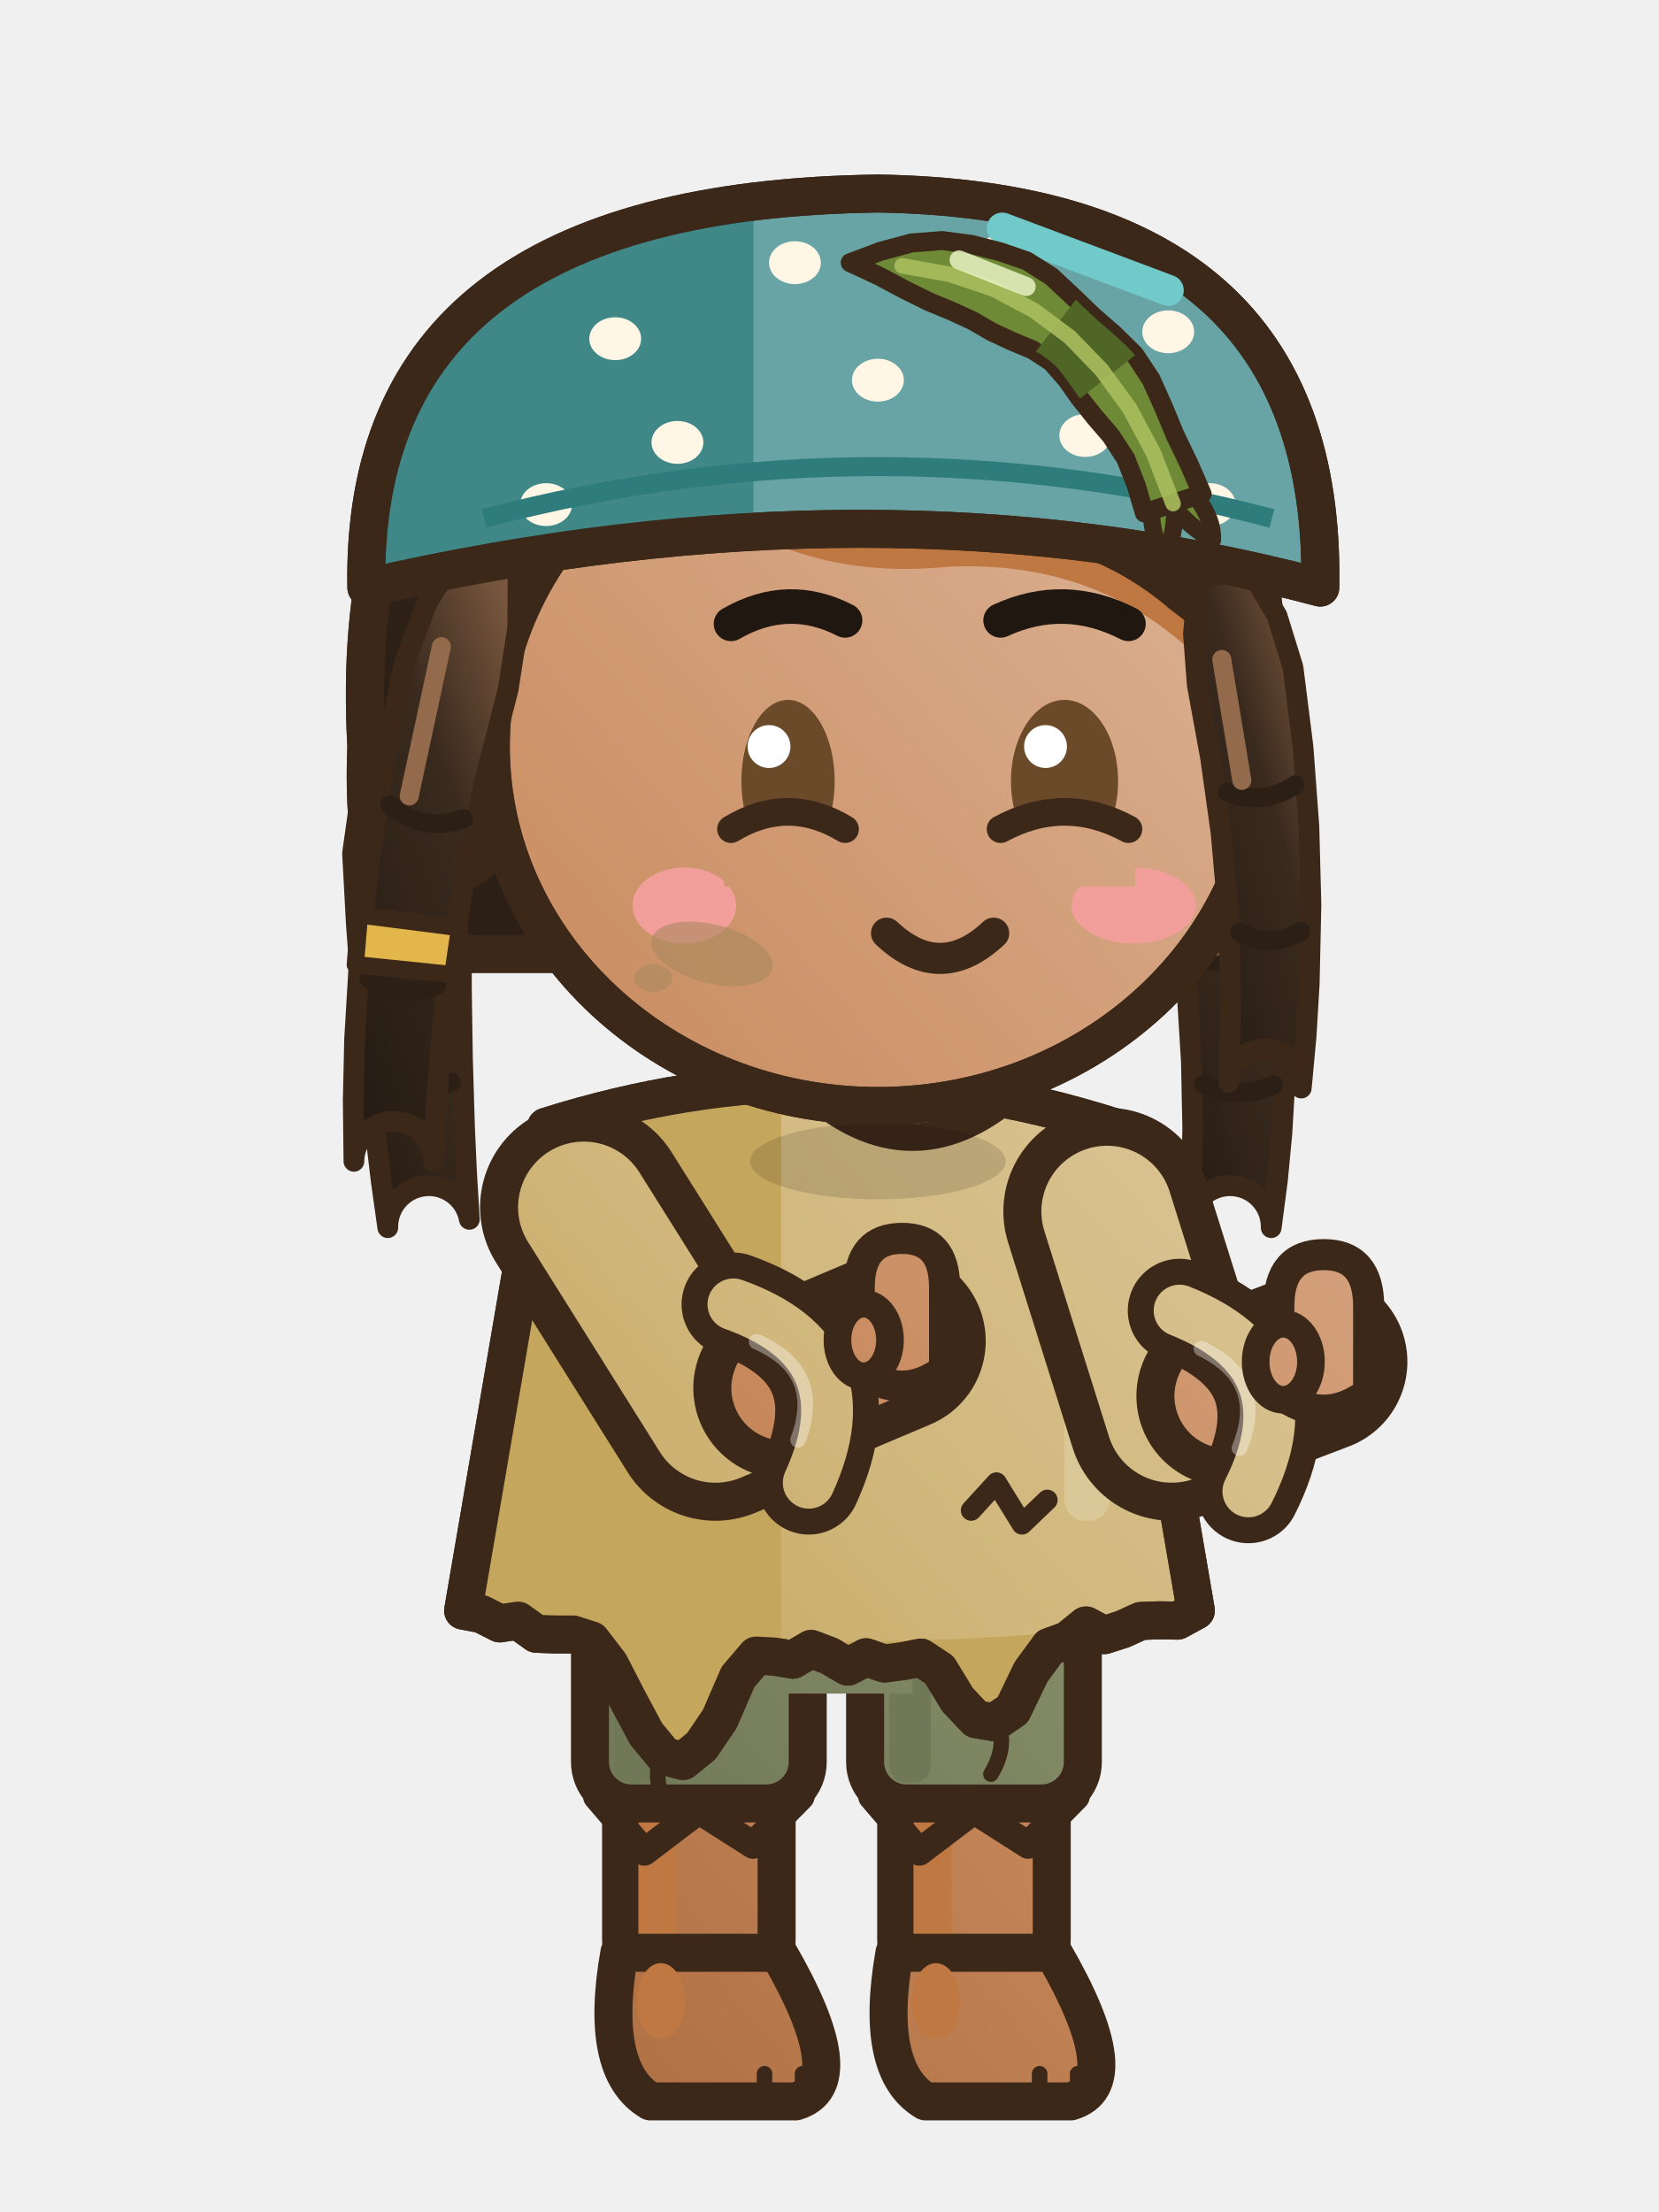
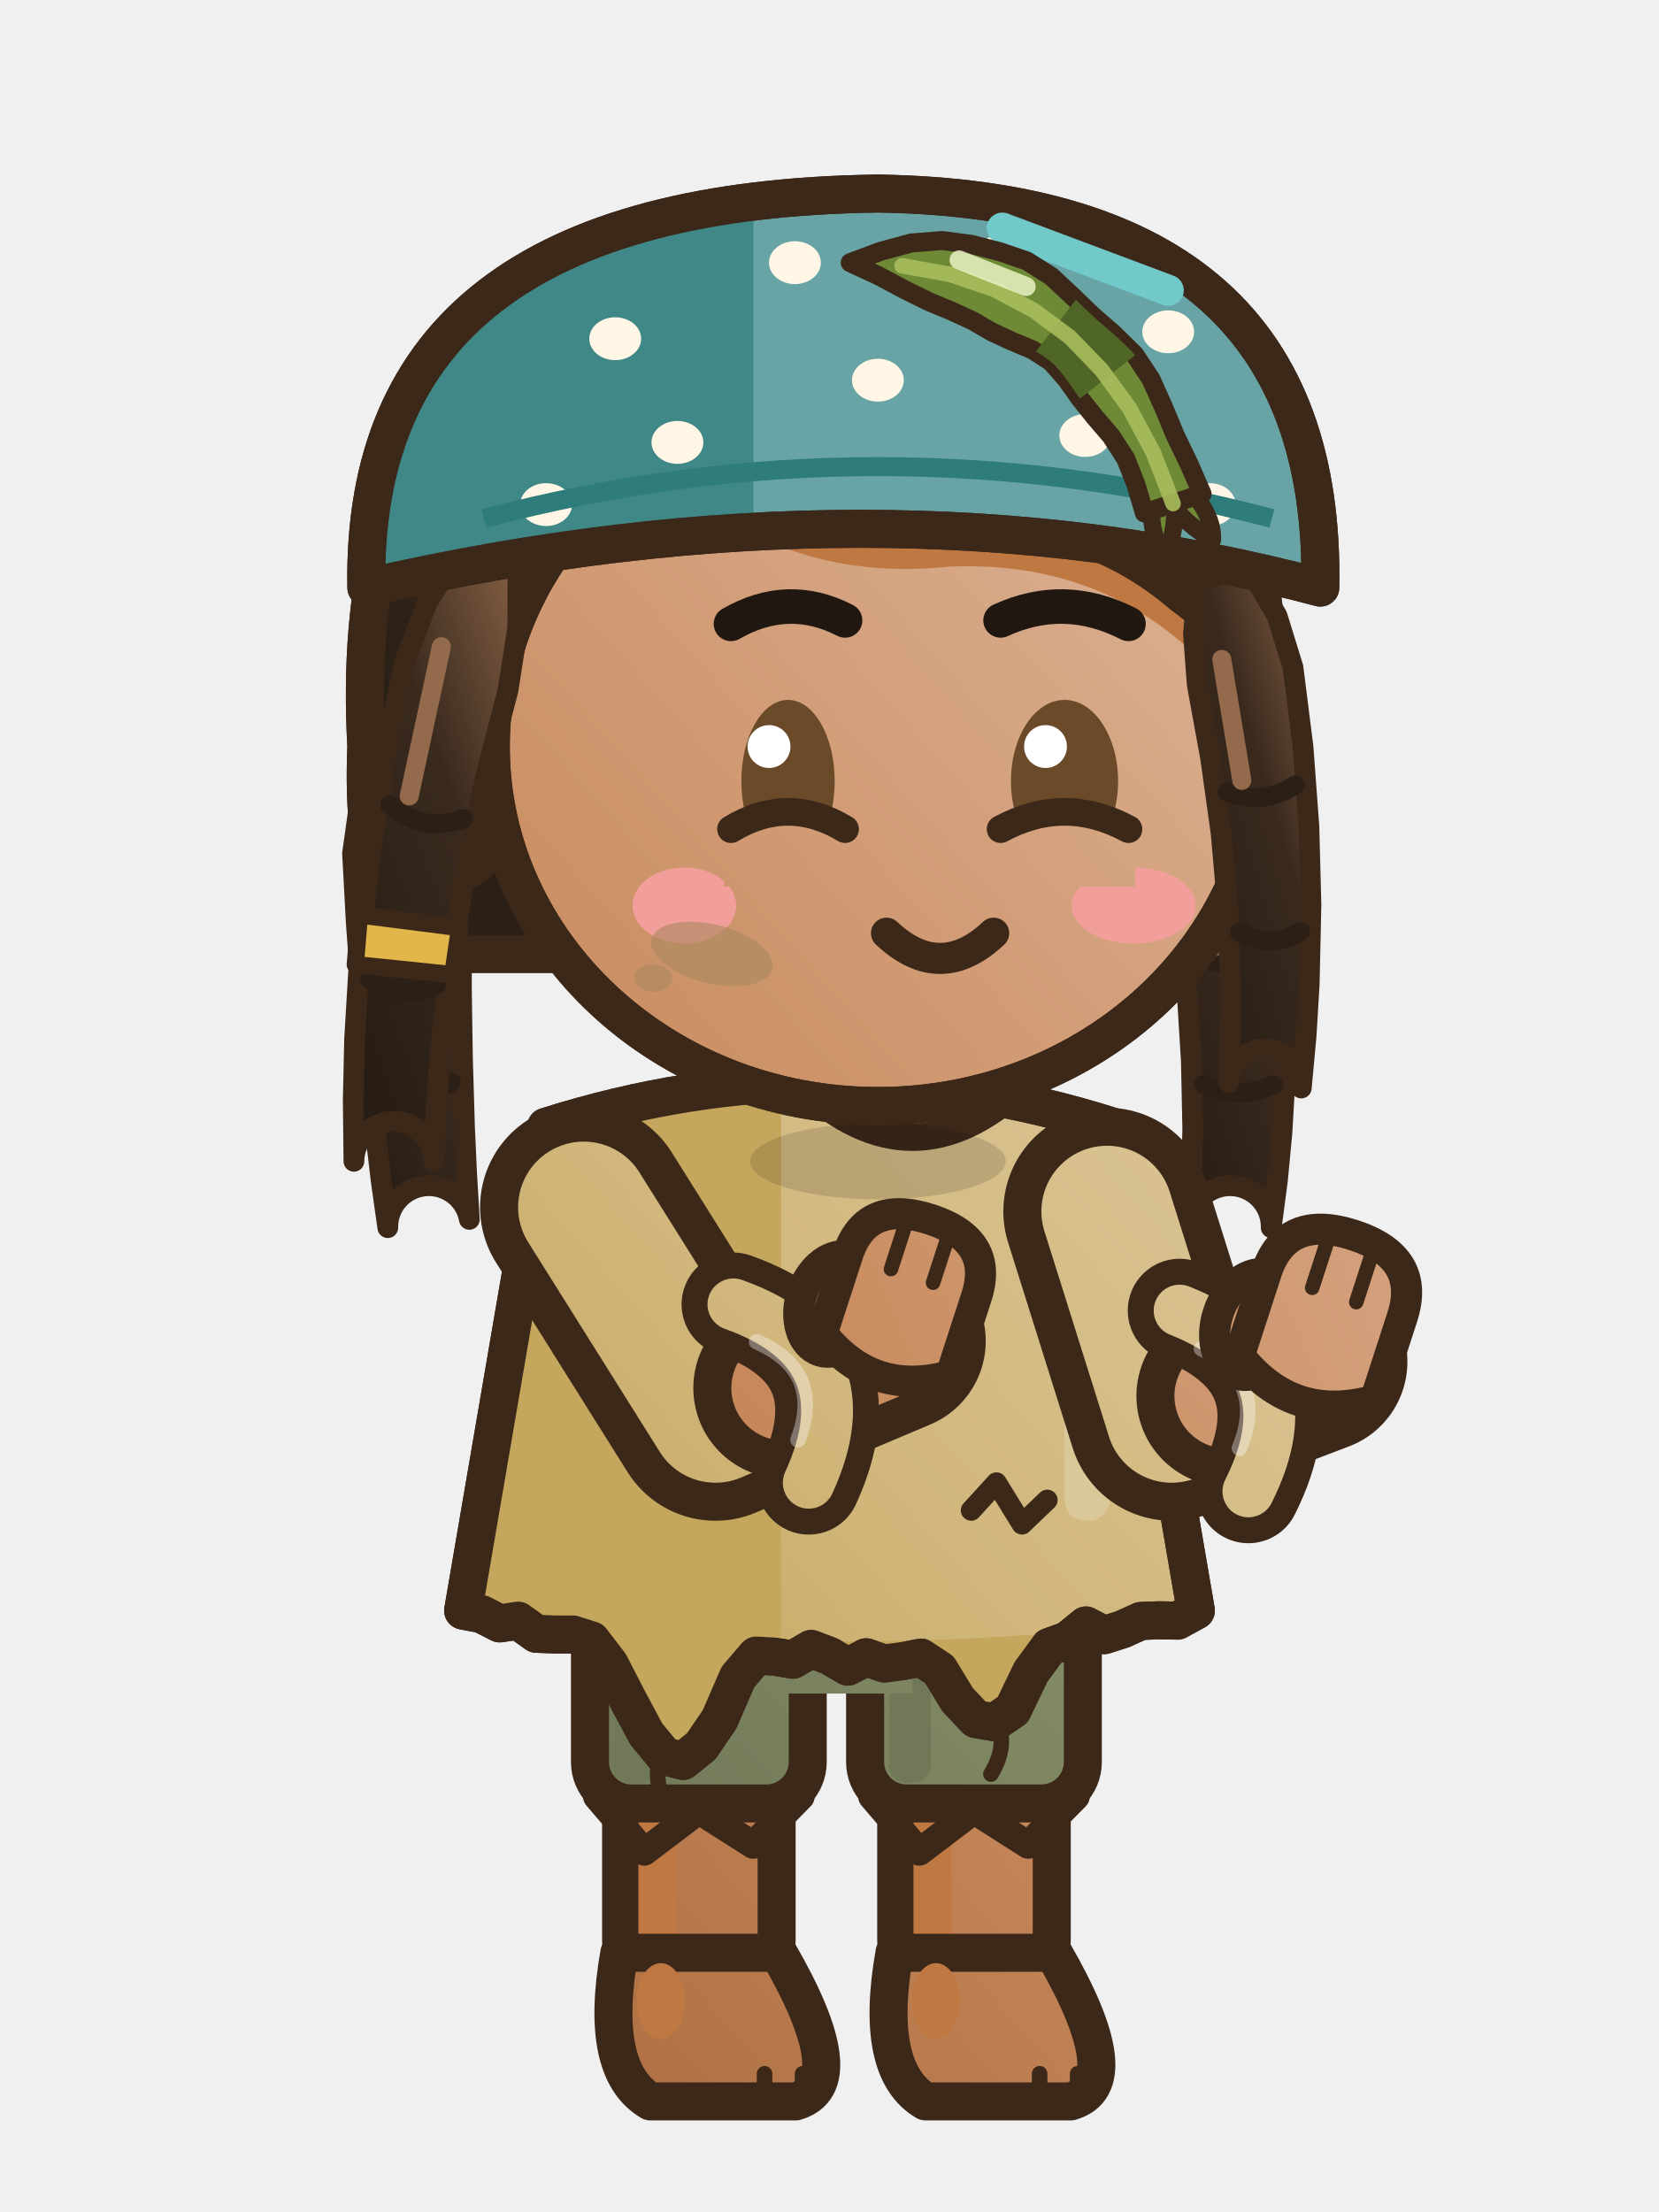
<svg xmlns="http://www.w3.org/2000/svg" width="48" height="64" viewBox="0 0 48 64">
  <g transform="translate(48 0) scale(-1 1)">
    <defs>
      <linearGradient id="a4nnmtseaction0G0" x1="0" y1="0" x2="0.75" y2="1">
        <stop offset="0" stop-color="#D8AB8B" />
        <stop offset="0.45" stop-color="#C98B5E" />
        <stop offset="1" stop-color="#A36537" />
      </linearGradient>
      <linearGradient id="a4nnmtseaction0G0t" gradientUnits="userSpaceOnUse" x1="6" y1="28" x2="42" y2="60">
        <stop offset="0" stop-color="#D8AB8B" />
        <stop offset="0.45" stop-color="#C98B5E" />
        <stop offset="1" stop-color="#A36537" />
      </linearGradient>
      <linearGradient id="a4nnmtseaction0G1" x1="0" y1="0" x2="0.75" y2="1">
        <stop offset="0" stop-color="#886246" />
        <stop offset="0.45" stop-color="#3A2A1E" />
        <stop offset="1" stop-color="#271D14" />
      </linearGradient>
      <linearGradient id="a4nnmtseaction0G1t" gradientUnits="userSpaceOnUse" x1="4" y1="2" x2="42" y2="60">
        <stop offset="0" stop-color="#886246" />
        <stop offset="0.45" stop-color="#3A2A1E" />
        <stop offset="1" stop-color="#271D14" />
      </linearGradient>
      <linearGradient id="a4nnmtseaction0G2" x1="0" y1="0" x2="0.75" y2="1">
        <stop offset="0" stop-color="#DECBA1" />
        <stop offset="0.45" stop-color="#D1B77C" />
        <stop offset="1" stop-color="#B69240" />
      </linearGradient>
      <linearGradient id="a4nnmtseaction0G2t" gradientUnits="userSpaceOnUse" x1="6" y1="28" x2="42" y2="60">
        <stop offset="0" stop-color="#DECBA1" />
        <stop offset="0.45" stop-color="#D1B77C" />
        <stop offset="1" stop-color="#B69240" />
      </linearGradient>
      <linearGradient id="a4nnmtseaction0G3" x1="0" y1="0" x2="0.75" y2="1">
        <stop offset="0" stop-color="#A6AD8E" />
        <stop offset="0.45" stop-color="#828A65" />
        <stop offset="1" stop-color="#60664B" />
      </linearGradient>
      <linearGradient id="a4nnmtseaction0G3t" gradientUnits="userSpaceOnUse" x1="6" y1="28" x2="42" y2="60">
        <stop offset="0" stop-color="#A6AD8E" />
        <stop offset="0.45" stop-color="#828A65" />
        <stop offset="1" stop-color="#60664B" />
      </linearGradient>
      <linearGradient id="a4nnmtseaction0G4" x1="0" y1="0" x2="0.75" y2="1">
        <stop offset="0" stop-color="#D77A71" />
        <stop offset="0.45" stop-color="#C8463A" />
        <stop offset="1" stop-color="#95332A" />
      </linearGradient>
      <linearGradient id="a4nnmtseaction0G4t" gradientUnits="userSpaceOnUse" x1="4" y1="2" x2="42" y2="60">
        <stop offset="0" stop-color="#D77A71" />
        <stop offset="0.45" stop-color="#C8463A" />
        <stop offset="1" stop-color="#95332A" />
      </linearGradient>
      <linearGradient id="a4nnmtseaction0G5" x1="0" y1="0" x2="0.75" y2="1">
        <stop offset="0" stop-color="#AE7D58" />
        <stop offset="0.45" stop-color="#704F36" />
        <stop offset="1" stop-color="#533A28" />
      </linearGradient>
      <linearGradient id="a4nnmtseaction0G5t" gradientUnits="userSpaceOnUse" x1="4" y1="2" x2="42" y2="60">
        <stop offset="0" stop-color="#AE7D58" />
        <stop offset="0.45" stop-color="#704F36" />
        <stop offset="1" stop-color="#533A28" />
      </linearGradient>
      <linearGradient id="a4nnmtseaction0G6" x1="0" y1="0" x2="0.75" y2="1">
        <stop offset="0" stop-color="#6DC7C8" />
        <stop offset="0.45" stop-color="#3FA7A8" />
        <stop offset="1" stop-color="#2F7C7C" />
      </linearGradient>
      <linearGradient id="a4nnmtseaction0G6t" gradientUnits="userSpaceOnUse" x1="4" y1="2" x2="42" y2="60">
        <stop offset="0" stop-color="#6DC7C8" />
        <stop offset="0.45" stop-color="#3FA7A8" />
        <stop offset="1" stop-color="#2F7C7C" />
      </linearGradient>
    </defs>
    <g transform="translate(0 0)">
      <path d="M12.17,21.84 L11.38,23.11 L10.98,24.47 L10.82,26.55 L10.76,28.64 L10.79,30.71 L10.91,32.78 L11.04,34.15 L11.22,35.52 A1.19,1.19 0 0,1 13.58,35.28 L13.58,35.28 L13.52,33.97 L13.49,32.66 L13.53,30.71 L13.65,28.76 L13.85,26.83 L14.15,24.89 L14.14,23.57 L13.83,22.16 Z" fill="url(#a4nnmtseaction0G1)" stroke="#3C2819" stroke-width="0.6" stroke-linejoin="round" stroke-linecap="round" />
      <path d="M11.15,27.55 Q12.23,28.1 13.37,27.7 M11.15,31.39 Q12.17,31.85 13.17,31.37" fill="none" stroke="#2B1F16" stroke-width=".55" stroke-linecap="round" />
      <line x1="13.28" y1="24.24" x2="12.88" y2="27.4" stroke="#936A4C" stroke-width="0.55" stroke-linecap="round" />
      <path d="M35.35,22.01 L34.81,23.34 L34.61,24.67 L34.65,26.65 L34.65,28.64 L34.62,30.62 L34.56,32.62 L34.5,33.95 L34.42,35.28 A1.19,1.19 0 0,1 36.78,35.52 L36.78,35.52 L36.97,34.17 L37.13,32.82 L37.36,30.8 L37.54,28.76 L37.69,26.73 L37.8,24.69 L37.61,23.34 L37.05,21.99 Z" fill="url(#a4nnmtseaction0G1)" stroke="#3C2819" stroke-width="0.6" stroke-linejoin="round" stroke-linecap="round" />
      <path d="M35.03,27.59 Q36.12,28.1 37.25,27.67 M34.94,31.31 Q35.91,31.85 36.95,31.45" fill="none" stroke="#2B1F16" stroke-width=".55" stroke-linecap="round" />
      <line x1="36.86" y1="24.15" x2="36.75" y2="27.38" stroke="#936A4C" stroke-width="0.55" stroke-linecap="round" />
      <rect x="25.53" y="44.5" width="4.5" height="13.2" rx="1.6" fill="url(#a4nnmtseaction0G0t)" stroke="#3C2819" stroke-width="1.1" stroke-linejoin="round" stroke-linecap="round" />
      <rect x="28.43" y="45.1" width="1.1" height="11.6" rx="0.5" fill="#C07843" />
      <rect x="24.63" y="44.1" width="6.3" height="8.08" rx="1.2" fill="url(#a4nnmtseaction0G3t)" stroke="#3C2819" stroke-width="1.1" />
      <rect x="29.03" y="44.7" width="1.2" height="6.88" rx="0.5" fill="#717858" />
      <path d="M24.83,51.98 L26.21,53.38 L27.78,52.38 L29.36,53.58 L30.73,51.98" fill="none" stroke="#3C2819" stroke-width="0.8" stroke-linejoin="round" stroke-linecap="round" />
      <path d="M25.48,56.5 L30.08,56.5 Q30.68,59.9 29.18,60.8 L24.98,60.8 Q23.28,60.3 25.48,56.5 Z" fill="url(#a4nnmtseaction0G0t)" stroke="#3C2819" stroke-width="1.1" stroke-linejoin="round" stroke-linecap="round" />
      <ellipse cx="28.88" cy="57.9" rx="0.7" ry="1.1" fill="#C07843" stroke="none" />
      <line x1="24.78" y1="60" x2="24.78" y2="60.6" stroke="#3C2819" stroke-width="0.45" stroke-linecap="round" />
      <line x1="25.88" y1="60" x2="25.88" y2="60.6" stroke="#3C2819" stroke-width="0.45" stroke-linecap="round" />
      <rect x="17.57" y="44.5" width="4.5" height="13.2" rx="1.6" fill="url(#a4nnmtseaction0G0t)" stroke="#3C2819" stroke-width="1.1" stroke-linejoin="round" stroke-linecap="round" />
      <rect x="20.47" y="45.1" width="1.1" height="11.6" rx="0.5" fill="#C07843" />
      <rect x="16.67" y="44.1" width="6.3" height="8.08" rx="1.2" fill="url(#a4nnmtseaction0G3t)" stroke="#3C2819" stroke-width="1.1" />
      <rect x="21.07" y="44.7" width="1.2" height="6.88" rx="0.5" fill="#717858" />
      <path d="M16.87,51.98 L18.25,53.38 L19.82,52.38 L21.4,53.58 L22.77,51.98" fill="none" stroke="#3C2819" stroke-width="0.8" stroke-linejoin="round" stroke-linecap="round" />
      <path d="M17.52,56.5 L22.12,56.5 Q22.72,59.9 21.22,60.8 L17.02,60.8 Q15.32,60.3 17.52,56.5 Z" fill="url(#a4nnmtseaction0G0t)" stroke="#3C2819" stroke-width="1.1" stroke-linejoin="round" stroke-linecap="round" />
      <ellipse cx="20.92" cy="57.9" rx="0.7" ry="1.1" fill="#C07843" stroke="none" />
      <line x1="16.82" y1="60" x2="16.82" y2="60.6" stroke="#3C2819" stroke-width="0.45" stroke-linecap="round" />
      <line x1="17.92" y1="60" x2="17.92" y2="60.6" stroke="#3C2819" stroke-width="0.45" stroke-linecap="round" />
      <rect x="21.6" y="44.4" width="4.8" height="4.6" fill="url(#a4nnmtseaction0G3t)" />
      <path d="M15.8,32.6 Q24,30 32.2,32.6 Q33.4,39.6 34.6,46.6 L34.07,46.7 L33.54,46.97 L33.01,46.89 L32.48,47.27 L31.95,47.29 L31.42,47.29 L30.89,47.46 L30.36,48.15 L29.83,49.18 L29.3,50.17 L28.77,50.81 L28.24,50.95 L27.71,50.52 L27.18,49.74 L26.65,48.52 L26.12,47.9 L25.59,47.93 L25.06,48.02 L24.53,47.71 L24,47.91 L23.47,48.22 L22.94,47.95 L22.41,48.13 L21.88,48.06 L21.35,47.96 L20.82,48.31 L20.29,49.18 L19.76,49.74 L19.23,49.83 L18.7,49.47 L18.17,48.37 L17.64,47.65 L17.11,47.46 L16.58,47.03 L16.05,47.31 L15.52,47.14 L14.99,46.9 L14.46,46.88 L13.93,46.89 L13.4,46.6 Q14.6,39.6 15.8,32.6 Z" fill="url(#a4nnmtseaction0G2t)" stroke="#3C2819" stroke-width="1.1" stroke-linejoin="round" stroke-linecap="round" />
      <clipPath id="a4nnmtseaction0t">
        <path d="M15.8,32.6 Q24,30 32.2,32.6 Q33.4,39.6 34.6,46.6 L34.07,46.7 L33.54,46.97 L33.01,46.89 L32.48,47.27 L31.95,47.29 L31.42,47.29 L30.89,47.46 L30.36,48.15 L29.83,49.18 L29.3,50.17 L28.77,50.81 L28.24,50.95 L27.71,50.52 L27.18,49.74 L26.65,48.52 L26.12,47.9 L25.59,47.93 L25.06,48.02 L24.53,47.71 L24,47.91 L23.47,48.22 L22.94,47.95 L22.41,48.13 L21.88,48.06 L21.35,47.96 L20.82,48.31 L20.29,49.18 L19.76,49.74 L19.23,49.83 L18.7,49.47 L18.17,48.37 L17.64,47.65 L17.11,47.46 L16.58,47.03 L16.05,47.31 L15.52,47.14 L14.99,46.9 L14.46,46.88 L13.93,46.89 L13.4,46.6 Q14.6,39.6 15.8,32.6 Z" />
      </clipPath>
      <g clip-path="url(#a4nnmtseaction0t)">
        <rect x="25.4" y="30" width="14" height="22" fill="#C5A65D" />
        <path d="M8,46 Q24,49 40,46 L40,52 L8,52 Z" fill="#C5A65D" />
        <rect x="15.9" y="34" width="1.3" height="10" rx="0.6" fill="#DBC899" />
      </g>
      <path d="M15.8,32.6 Q24,30 32.2,32.6 Q33.4,39.6 34.6,46.6 L34.07,46.7 L33.54,46.97 L33.01,46.89 L32.48,47.27 L31.95,47.29 L31.42,47.29 L30.89,47.46 L30.36,48.15 L29.83,49.18 L29.3,50.17 L28.77,50.81 L28.24,50.95 L27.71,50.52 L27.18,49.74 L26.65,48.52 L26.12,47.9 L25.59,47.93 L25.06,48.02 L24.53,47.71 L24,47.91 L23.47,48.22 L22.94,47.95 L22.41,48.13 L21.88,48.06 L21.35,47.96 L20.82,48.31 L20.29,49.18 L19.76,49.74 L19.23,49.83 L18.7,49.47 L18.17,48.37 L17.64,47.65 L17.11,47.46 L16.58,47.03 L16.05,47.31 L15.52,47.14 L14.99,46.9 L14.46,46.88 L13.93,46.89 L13.4,46.6 Q14.6,39.6 15.8,32.6 Z" fill="none" stroke="#3C2819" stroke-width="1.1" stroke-linejoin="round" stroke-linecap="round" />
      <path d="M28.77,50.61 q0.45,0.8 -0.1,1.7" fill="none" stroke="#3C2819" stroke-width=".45" stroke-linecap="round" />
      <path d="M19.23,49.63 q-0.45,0.8 0.1,1.7" fill="none" stroke="#3C2819" stroke-width=".45" stroke-linecap="round" />
      <path d="M18.4,31.4 Q21.6,34.4 24.8,31.4" fill="none" stroke="#3C2819" stroke-width="0.8" stroke-linejoin="round" stroke-linecap="round" />
      <path d="M27.95,40 L27.56,40.46 L27,40.82 L26.28,40.65 L25.72,40.28 L25.89,39.76 L26.24,39.3 L26.98,39.27 L27.68,39.47 Z" fill="#C5A65D" stroke="#3C2819" stroke-width="0.55" stroke-linejoin="round" />
      <path d="M27.03,40.76 q0.3,0.8 -0.2,1.5" fill="none" stroke="#3C2819" stroke-width="0.4" stroke-linecap="round" />
      <path d="M17.7,43.4 L18.43,44.1 L19.17,42.9 L19.9,43.7" fill="none" stroke="#3C2819" stroke-width="0.6" stroke-linecap="round" stroke-linejoin="round" />
      <ellipse cx="22.6" cy="33.6" rx="3.7" ry="1.1" fill="rgba(0,0,0,.13)" stroke="none" />
      <path d="M31.11,34.93 L27.3,41 L25.32,40.16" fill="none" stroke="#3C2819" stroke-width="6" stroke-linecap="round" stroke-linejoin="round" />
      <path d="M31.11,34.93 L27.3,41 L25.32,40.16" fill="none" stroke="url(#a4nnmtseaction0G2t)" stroke-width="3.8" stroke-linecap="round" stroke-linejoin="round" />
      <path d="M25.32,40.16 L22.1,38.8" fill="none" stroke="#3C2819" stroke-width="5.24" stroke-linecap="round" stroke-linejoin="round" />
      <path d="M25.32,40.16 L22.1,38.8" fill="none" stroke="url(#a4nnmtseaction0G0t)" stroke-width="3.04" stroke-linecap="round" stroke-linejoin="round" />
      <path d="M26.78,37.74 Q22.87,39.13 24.6,42.9" fill="none" stroke="#3C2819" stroke-width="3" stroke-linecap="round" />
      <path d="M26.78,37.74 Q22.87,39.13 24.6,42.9" fill="none" stroke="url(#a4nnmtseaction0G2t)" stroke-width="1.5" stroke-linecap="round" />
      <path d="M26.11,38.82 Q24.16,39.67 24.91,41.66" fill="none" stroke="rgba(255,255,255,.35)" stroke-width="0.45" stroke-linecap="round" />
-       <path d="M20.67,39.63 L20.67,37.25 Q20.67,35.83 21.9,35.83 Q23.14,35.83 23.14,37.25 L23.14,39.63 Q21.9,40.58 20.67,39.63 Z" fill="url(#a4nnmtseaction0G0t)" stroke="#3C2819" stroke-width="0.9" stroke-linejoin="round" stroke-linecap="round" />
-       <ellipse cx="23.01" cy="38.77" rx="0.76" ry="1.05" fill="url(#a4nnmtseaction0G0t)" stroke="#3C2819" stroke-width="0.8" stroke-linejoin="round" stroke-linecap="round" />
+       <g transform="rotate(-18 21.9 37.8)">
+         <ellipse cx="23.76" cy="38.33" rx="1.01" ry="1.43" fill="url(#a4nnmtseaction0G0t)" stroke="#3C2819" stroke-width="0.9" stroke-linejoin="round" stroke-linecap="round" />
+         <path d="M19.94,39.26 L19.94,36.87 Q19.94,35.15 21.9,35.15 Q23.86,35.15 23.86,36.87 L23.86,39.26 Q21.9,40.58 19.94,39.26 Z" fill="url(#a4nnmtseaction0G0t)" stroke="#3C2819" stroke-width="0.9" stroke-linejoin="round" stroke-linecap="round" />
+         <line x1="21.26" y1="35.5" x2="21.26" y2="36.87" stroke="#3C2819" stroke-width="0.42" stroke-linecap="round" />
+         <line x1="22.54" y1="35.5" x2="22.54" y2="36.87" stroke="#3C2819" stroke-width="0.42" stroke-linecap="round" />
+       </g>
      <path d="M15.97,35.05 L14.1,41 L12.5,40.39" fill="none" stroke="#3C2819" stroke-width="6" stroke-linecap="round" stroke-linejoin="round" />
      <path d="M15.97,35.05 L14.1,41 L12.5,40.39" fill="none" stroke="url(#a4nnmtseaction0G2t)" stroke-width="3.8" stroke-linecap="round" stroke-linejoin="round" />
      <path d="M12.5,40.39 L9.9,39.4" fill="none" stroke="#3C2819" stroke-width="5.24" stroke-linecap="round" stroke-linejoin="round" />
      <path d="M12.5,40.39 L9.9,39.4" fill="none" stroke="url(#a4nnmtseaction0G0t)" stroke-width="3.04" stroke-linecap="round" stroke-linejoin="round" />
      <path d="M13.87,37.92 Q10.02,39.45 11.88,43.15" fill="none" stroke="#3C2819" stroke-width="3" stroke-linecap="round" />
      <path d="M13.87,37.92 Q10.02,39.45 11.88,43.15" fill="none" stroke="url(#a4nnmtseaction0G2t)" stroke-width="1.5" stroke-linecap="round" />
      <path d="M13.24,39.02 Q11.33,39.94 12.14,41.9" fill="none" stroke="rgba(255,255,255,.35)" stroke-width="0.45" stroke-linecap="round" />
-       <path d="M8.4,40.3 L8.4,37.8 Q8.4,36.3 9.7,36.3 Q11,36.3 11,37.8 L11,40.3 Q9.7,41.3 8.4,40.3 Z" fill="url(#a4nnmtseaction0G0t)" stroke="#3C2819" stroke-width="0.9" stroke-linejoin="round" stroke-linecap="round" />
-       <ellipse cx="10.87" cy="39.4" rx="0.8" ry="1.1" fill="url(#a4nnmtseaction0G0t)" stroke="#3C2819" stroke-width="0.8" stroke-linejoin="round" stroke-linecap="round" />
+       <g transform="rotate(-18 9.7 38.4)">
+         <ellipse cx="11.67" cy="38.96" rx="1.06" ry="1.51" fill="url(#a4nnmtseaction0G0t)" stroke="#3C2819" stroke-width="0.9" stroke-linejoin="round" stroke-linecap="round" />
+         <path d="M7.63,39.94 L7.63,37.42 Q7.63,35.6 9.7,35.6 Q11.77,35.6 11.77,37.42 L11.77,39.94 Q9.7,41.34 7.63,39.94 Z" fill="url(#a4nnmtseaction0G0t)" stroke="#3C2819" stroke-width="0.9" stroke-linejoin="round" stroke-linecap="round" />
+         <line x1="9.03" y1="35.95" x2="9.03" y2="37.42" stroke="#3C2819" stroke-width="0.42" stroke-linecap="round" />
+         <line x1="10.37" y1="35.95" x2="10.37" y2="37.42" stroke="#3C2819" stroke-width="0.42" stroke-linecap="round" />
+       </g>
      <path d="M12,21.6 Q10.6,7.2 24,6.8 Q38.2,7.2 37.4,21.6 Q37.6,26.4 35.6,27.6 L14,27.6 Q12.2,26.4 12,21.6 Z" fill="url(#a4nnmtseaction0G1)" stroke="#3C2819" stroke-width="1.1" stroke-linejoin="round" stroke-linecap="round" />
      <clipPath id="a4nnmtseaction0h">
        <path d="M12,21.6 Q10.6,7.2 24,6.8 Q38.2,7.2 37.4,21.6 Q37.6,26.4 35.6,27.6 L14,27.6 Q12.2,26.4 12,21.6 Z" />
      </clipPath>
      <g clip-path="url(#a4nnmtseaction0h)">
        <rect x="8" y="24.6" width="32" height="10" fill="#2B1F16" />
      </g>
      <path d="M12,21.6 Q10.6,7.2 24,6.8 Q38.2,7.2 37.4,21.6 Q37.6,26.4 35.6,27.6 L14,27.6 Q12.2,26.4 12,21.6 Z" fill="none" stroke="#3C2819" stroke-width="1.1" stroke-linejoin="round" stroke-linecap="round" />
      <ellipse cx="35" cy="23.2" rx="1.5" ry="2.1" fill="url(#a4nnmtseaction0G0t)" stroke="#3C2819" stroke-width="1.1" stroke-linejoin="round" stroke-linecap="round" />
      <path d="M11.4,21.6 a11.2,10.4 0 1,0 22.4,0 a11.2,10.4 0 1,0 -22.4,0 Z" fill="url(#a4nnmtseaction0G0t)" stroke="#3C2819" stroke-width="1.1" stroke-linejoin="round" stroke-linecap="round" />
      <clipPath id="a4nnmtseaction0f">
        <path d="M11.4,21.6 a11.2,10.4 0 1,0 22.4,0 a11.2,10.4 0 1,0 -22.4,0 Z" />
      </clipPath>
      <g clip-path="url(#a4nnmtseaction0f)">
        <path d="M11.4,19.4 Q11,9.6 23,9 Q35,9.4 35.4,18 Q32.6,13.6 27.6,13.2 Q24.6,15.4 20.6,15 Q16.6,14.8 13.8,17.2 Q12.2,18.4 11.4,19.4 Z" fill="#C07843" transform="translate(0 1.4)" />
        <ellipse cx="15.2" cy="26.2" rx="1.8" ry="1.1" fill="#F29E9A" stroke="none" />
        <ellipse cx="28.2" cy="26.2" rx="1.5" ry="1.1" fill="#F29E9A" stroke="none" />
      </g>
      <path d="M11.4,21.6 a11.2,10.4 0 1,0 22.4,0 a11.2,10.4 0 1,0 -22.4,0 Z" fill="none" stroke="#3C2819" stroke-width="1.1" stroke-linejoin="round" stroke-linecap="round" />
      <path d="M11.4,19.4 Q11,9.6 23,9 Q35,9.4 35.4,18 Q32.6,13.6 27.6,13.2 Q24.6,15.4 20.6,15 Q16.6,14.8 13.8,17.2 Q12.2,18.4 11.4,19.4 Z" fill="url(#a4nnmtseaction0G1)" stroke="#3C2819" stroke-width="1.1" stroke-linejoin="round" stroke-linecap="round" />
      <clipPath id="a4nnmtseaction0sf">
        <path d="M11.4,19.4 Q11,9.6 23,9 Q35,9.4 35.4,18 Q32.6,13.6 27.6,13.2 Q24.6,15.4 20.6,15 Q16.6,14.8 13.8,17.2 Q12.2,18.4 11.4,19.4 Z" />
      </clipPath>
      <g clip-path="url(#a4nnmtseaction0sf)">
        <path d="M16.4,10.4 Q15.4,13.4 15.8,16.6 M20.6,9.6 Q20,12.6 20.4,15.4 M25.4,9.8 Q25.8,12.4 25.4,14.4 M30,11 Q31,13.4 31.4,15.6" fill="none" stroke="#3C2819" stroke-width="0.5" stroke-linejoin="round" stroke-linecap="round" />
      </g>
      <line x1="15.6" y1="11.4" x2="22.6" y2="9.6" stroke="#936A4C" stroke-width="1.3" stroke-linecap="round" />
      <path d="M11.87,16.42 L11.05,17.82 L10.59,19.31 L10.3,21.61 L10.13,23.9 L10.07,26.18 L10.12,28.46 L10.21,29.97 L10.35,31.48 A1.05,1.05 0 0,1 12.45,31.32 L12.45,31.32 L12.4,29.87 L12.4,28.42 L12.48,26.26 L12.67,24.1 L12.97,21.95 L13.36,19.81 L13.47,18.34 L13.33,16.78 Z" fill="url(#a4nnmtseaction0G1)" stroke="#3C2819" stroke-width="0.6" stroke-linejoin="round" stroke-linecap="round" />
      <path d="M10.53,22.71 Q11.46,23.33 12.49,22.92 M10.37,26.95 Q11.25,27.48 12.14,26.97" fill="none" stroke="#2B1F16" stroke-width=".55" stroke-linecap="round" />
      <line x1="12.65" y1="19.08" x2="12.07" y2="22.58" stroke="#936A4C" stroke-width="0.55" stroke-linecap="round" />
      <path d="M33.01,16.25 L33.02,18.16 L33.3,19.96 L33.97,22.55 L34.51,25.12 L34.94,27.68 L35.24,30.22 L35.37,31.92 L35.45,33.6 A1.15,1.15 0 0,1 37.76,33.6 L37.76,33.6 L37.78,31.84 L37.74,30.06 L37.58,27.38 L37.29,24.68 L36.86,21.95 L36.31,19.21 L35.64,17.43 L34.59,15.75 Z" fill="url(#a4nnmtseaction0G1)" stroke="#3C2819" stroke-width="0.6" stroke-linejoin="round" stroke-linecap="round" />
      <path d="M34.59,23.69 Q35.77,24.11 36.72,23.29 M35.37,28.5 Q36.4,29.01 37.32,28.31" fill="none" stroke="#2B1F16" stroke-width=".55" stroke-linecap="round" />
      <line x1="35.23" y1="18.71" x2="36.16" y2="23.03" stroke="#936A4C" stroke-width="0.55" stroke-linecap="round" />
      <path d="M34.7,26.84 L34.9,28.2 L37.72,27.91 L37.6,26.47 Z" fill="#E2B64A" stroke="#3C2819" stroke-width="0.5" stroke-linejoin="round" stroke-linecap="round" />
      <path d="M15.35,18.05 Q17.2,17.1 19.05,17.95" fill="none" stroke="#201711" stroke-width="1" stroke-linecap="round" />
      <path d="M26.85,18.05 Q25.2,17.1 23.55,17.95" fill="none" stroke="#201711" stroke-width="1" stroke-linecap="round" />
      <ellipse cx="17.2" cy="22.6" rx="1.55" ry="2.35" fill="#6B4A2A" stroke="none" />
      <ellipse cx="17.75" cy="21.6" rx="0.62" ry="0.62" fill="#FFFFFF" stroke="none" />
      <ellipse cx="16.7" cy="23.6" rx="0.3" ry="0.3" fill="#FFFFFF" stroke="none" />
      <ellipse cx="25.2" cy="22.6" rx="1.35" ry="2.35" fill="#6B4A2A" stroke="none" />
      <ellipse cx="25.75" cy="21.6" rx="0.62" ry="0.62" fill="#FFFFFF" stroke="none" />
      <ellipse cx="24.7" cy="23.6" rx="0.3" ry="0.3" fill="#FFFFFF" stroke="none" />
      <path d="M19.25,27 Q20.8,28.46 22.35,27" fill="none" stroke="#3C2819" stroke-width="0.9" stroke-linejoin="round" stroke-linecap="round" />
      <path d="M15.15,24.09 Q17.2,22.89 19.25,24.09 L19.25,25.65 L15.15,25.65 Z" fill="url(#a4nnmtseaction0G0t)" />
      <path d="M15.35,23.99 Q17.2,22.99 19.05,23.99" fill="none" stroke="#3C2819" stroke-width="0.8" stroke-linejoin="round" stroke-linecap="round" />
      <path d="M23.35,24.09 Q25.2,22.89 27.05,24.09 L27.05,25.65 L23.35,25.65 Z" fill="url(#a4nnmtseaction0G0t)" />
      <path d="M23.55,23.99 Q25.2,22.99 26.85,23.99" fill="none" stroke="#3C2819" stroke-width="0.8" stroke-linejoin="round" stroke-linecap="round" />
      <path d="M9.8,17 Q9.6,5.8 22.6,5.6 Q37.6,5.8 37.4,17 Q22.6,13.6 9.8,17 Z" fill="#68A4A5" stroke="#3C2819" stroke-width="1.1" stroke-linejoin="round" stroke-linecap="round" />
      <clipPath id="a4nnmtseaction0bdse">
        <path d="M9.8,17 Q9.6,5.8 22.6,5.6 Q37.6,5.8 37.4,17 Q22.6,13.6 9.8,17 Z" />
      </clipPath>
      <g clip-path="url(#a4nnmtseaction0bdse)">
        <rect x="26.2" y="4" width="12" height="16" fill="#2F7C7C" opacity=".7" />
        <ellipse cx="14.2" cy="9.6" rx="0.75" ry="0.62" fill="#FFF6E6" stroke="none" />
        <ellipse cx="19" cy="7.4" rx="0.75" ry="0.62" fill="#FFF6E6" stroke="none" />
        <ellipse cx="25" cy="7.6" rx="0.75" ry="0.62" fill="#FFF6E6" stroke="none" />
        <ellipse cx="30.2" cy="9.8" rx="0.75" ry="0.62" fill="#FFF6E6" stroke="none" />
        <ellipse cx="16.6" cy="12.6" rx="0.75" ry="0.62" fill="#FFF6E6" stroke="none" />
        <ellipse cx="22.6" cy="11" rx="0.75" ry="0.62" fill="#FFF6E6" stroke="none" />
        <ellipse cx="28.4" cy="12.8" rx="0.75" ry="0.62" fill="#FFF6E6" stroke="none" />
        <ellipse cx="13" cy="14.6" rx="0.75" ry="0.62" fill="#FFF6E6" stroke="none" />
        <ellipse cx="32.2" cy="14.6" rx="0.75" ry="0.62" fill="#FFF6E6" stroke="none" />
        <path d="M11.2,15 Q22.6,12 34,15" stroke="#2F7C7C" stroke-width=".55" fill="none" />
      </g>
      <path d="M9.8,17 Q9.6,5.8 22.6,5.6 Q37.6,5.8 37.4,17 Q22.6,13.6 9.8,17 Z" fill="none" stroke="#3C2819" stroke-width="1.1" stroke-linejoin="round" stroke-linecap="round" />
      <line x1="14.2" y1="8.4" x2="19" y2="6.6" stroke="#71C9CA" stroke-width="0.9" stroke-linecap="round" />
      <path d="M13.65,14.08 Q12.89,14.89 12.92,15.62 Q13.88,15.06 14.26,14.29 Z M14.68,14.44 Q14.75,15.55 14.27,16.1 Q13.88,15.06 14.07,14.23 Z" fill="#6F8A36" stroke="#3C2819" stroke-width=".5" stroke-linejoin="round" />
      <path d="M23.4,7.6 L22.52,7.27 L21.63,7.03 L20.74,6.96 L19.9,7.07 L19.08,7.28 L18.29,7.55 L17.58,8 L16.98,8.56 L16.39,9.13 L15.77,9.67 L15.17,10.26 L14.7,10.97 L14.34,11.77 L14,12.59 L13.6,13.42 L13.22,14.29 L14.89,14.84 L15.13,14.03 L15.43,13.27 L15.85,12.62 L16.33,12.06 L16.76,11.52 L17.15,10.97 L17.59,10.47 L18.13,10.12 L18.73,9.87 L19.31,9.6 L19.86,9.28 L20.47,9 L21.12,8.73 L21.81,8.39 L22.56,7.99 L23.4,7.6 Z" fill="#6F8A36" stroke="#3C2819" stroke-width=".55" stroke-linejoin="round" />
      <path d="M16.87,8.67 L16.77,8.77 L16.67,8.87 L16.56,8.97 L16.46,9.07 L16.35,9.17 L16.24,9.27 L16.13,9.36 L16.02,9.46 L15.91,9.55 L15.8,9.65 L15.69,9.75 L15.58,9.85 L15.47,9.95 L15.36,10.06 L15.26,10.16 L15.16,10.28 L16.75,11.53 L16.82,11.44 L16.89,11.34 L16.96,11.24 L17.03,11.14 L17.1,11.04 L17.17,10.95 L17.24,10.85 L17.31,10.76 L17.39,10.67 L17.47,10.58 L17.56,10.5 L17.64,10.43 L17.74,10.36 L17.83,10.29 L17.93,10.23 L18.03,10.17 Z" fill="#4F6626" />
      <path d="M21.9,7.69 L20.51,7.94 L19.24,8.37 L18.09,8.98 L17.05,9.75 L16.13,10.7 L15.32,11.81 L14.63,13.1 L14.06,14.57" fill="none" stroke="#A8BC5C" stroke-width=".45" stroke-linecap="round" opacity=".9" />
      <path d="M20.25,7.52 L18.31,8.29" stroke="#E9F2C4" stroke-width=".55" stroke-linecap="round" opacity=".85" />
      <ellipse cx="27.4" cy="27.6" rx="1.8" ry="0.85" fill="#A8885E" opacity="0.6" transform="rotate(-14 27.4 27.6)" />
      <ellipse cx="29.1" cy="28.3" rx="0.55" ry="0.4" fill="#A8885E" opacity="0.55" />
    </g>
  </g>
</svg>
